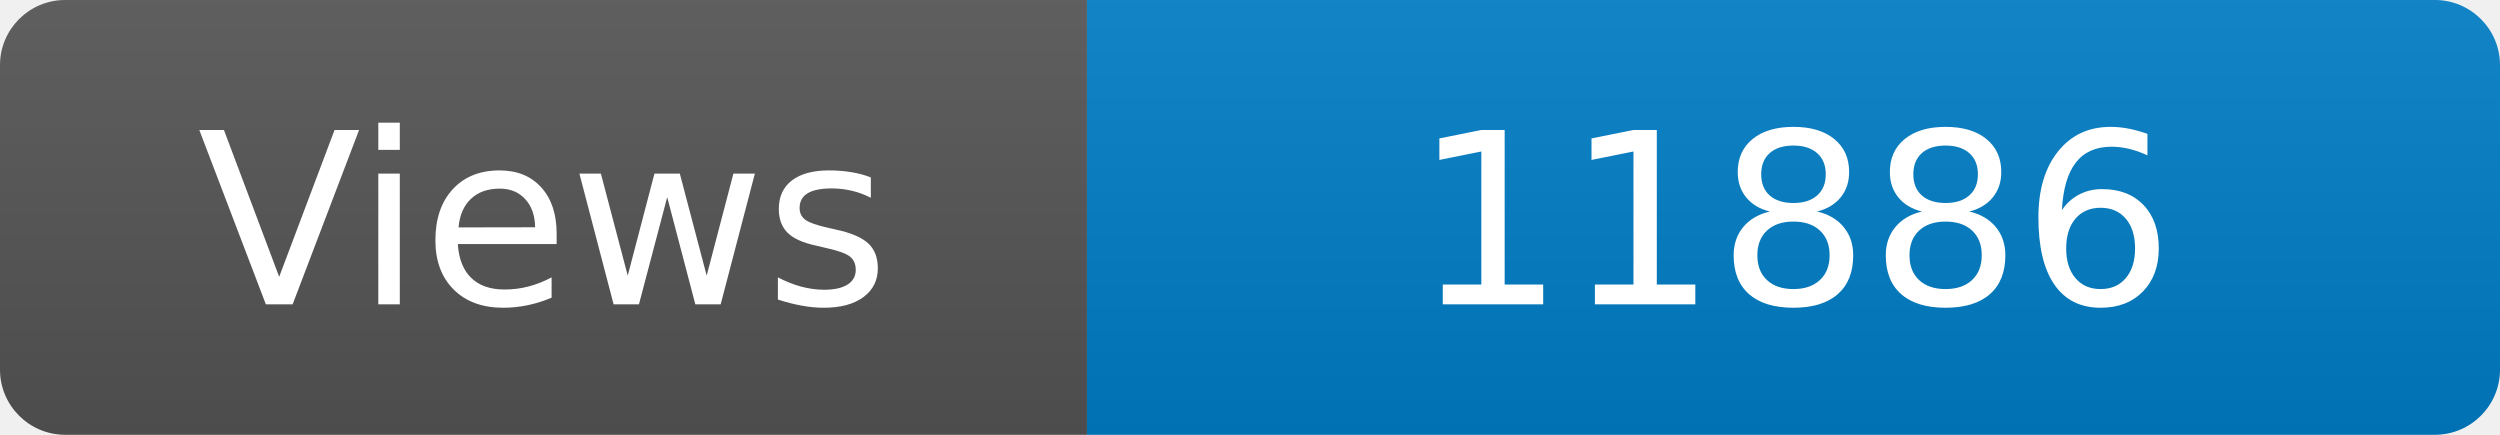
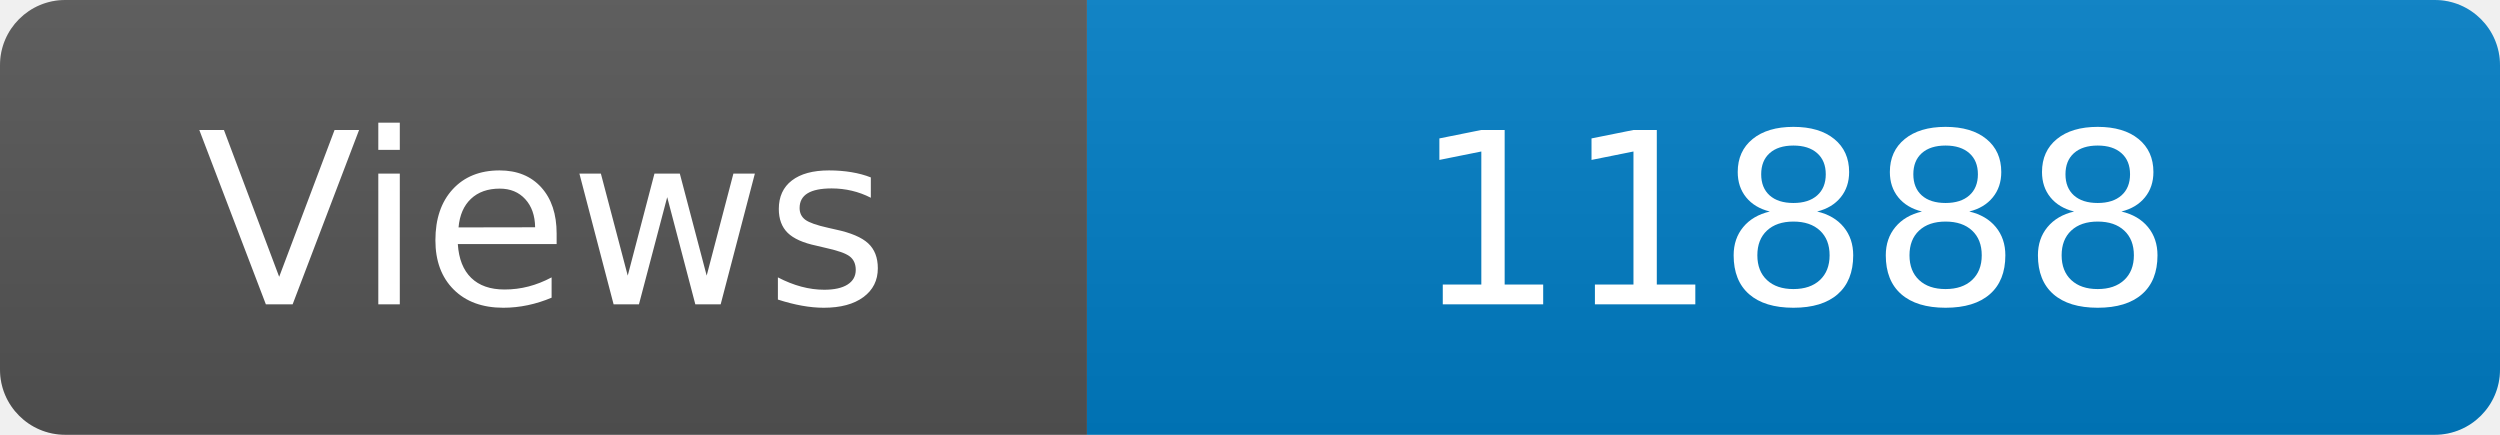
<svg xmlns="http://www.w3.org/2000/svg" width="115" height="20" role="img" aria-label="Maintained?: yes">
  <linearGradient id="s" x2="0" y2="100%">
    <stop offset="0" stop-color="#bbb" stop-opacity=".1" />
    <stop offset="1" stop-opacity=".1" />
  </linearGradient>
  <clipPath id="r">
    <rect width="115" height="20" rx="3" fill="#fff" />
  </clipPath>
  <g clip-path="url(#r)">
    <rect width="50" height="20" fill="#555" />
    <rect x="50" width="160" height="20" fill="#007ec6" />
    <rect width="115" height="20" fill="url(#s)" />
  </g>
  <g fill="#fff" text-anchor="middle" font-family="Verdana,Geneva,DejaVu Sans,sans-serif" font-size="110">
    <text x="250" y="140" transform="scale(.1)" fill="#fff">Views</text>
-     <text x="825" y="140" transform="scale(.1)" fill="#fff">11886</text>
+     <text x="825" y="140" transform="scale(.1)" fill="#fff">11888</text>
  </g>
</svg>
